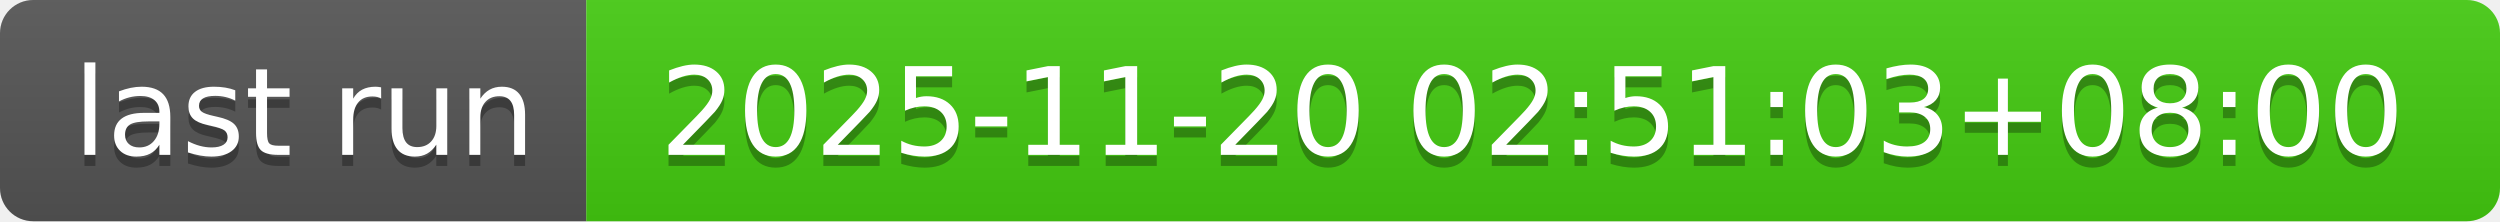
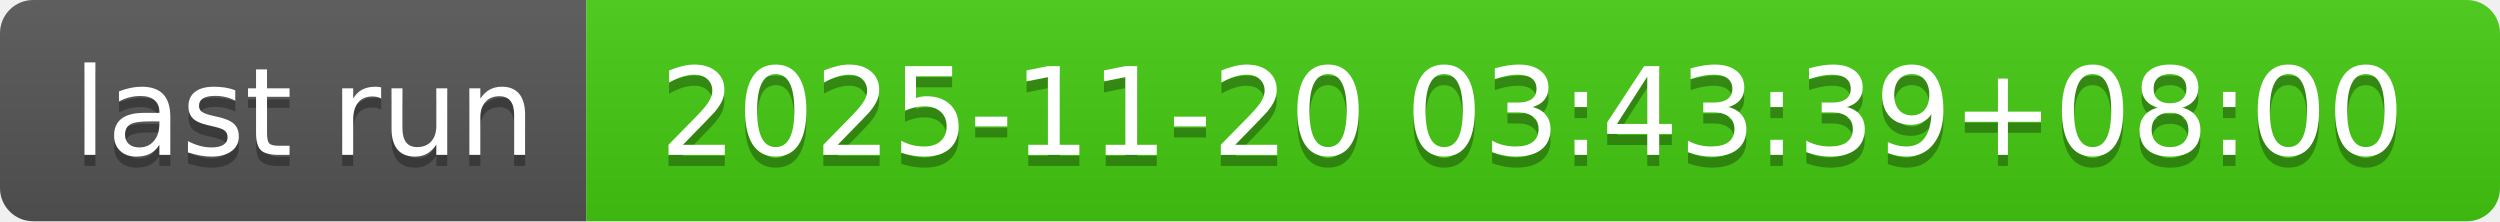
- <svg xmlns="http://www.w3.org/2000/svg" width="226" height="20" role="img" aria-label="last run: 2025-11-20 02:51:03+08:00">
+ <svg xmlns="http://www.w3.org/2000/svg" width="226" height="20" role="img" aria-label="last run: 2025-11-20 03:43:39+08:00">
  <linearGradient id="s" x2="0" y2="100%">
    <stop offset="0" stop-color="#bbb" stop-opacity=".1" />
    <stop offset="1" stop-opacity=".1" />
  </linearGradient>
  <clipPath id="r">
    <rect width="226" height="20" rx="3" fill="#fff" />
  </clipPath>
  <g clip-path="url(#r)">
    <rect width="53" height="20" fill="#555" />
    <rect x="53" width="173" height="20" fill="#4c1" />
    <rect width="226" height="20" fill="url(#s)" />
  </g>
  <g fill="#fff" text-anchor="middle" font-family="Verdana,Geneva,DejaVu Sans,sans-serif" text-rendering="geometricPrecision" font-size="110">
    <text aria-hidden="true" x="275" y="150" fill="#010101" fill-opacity=".3" transform="scale(.1)" textLength="430">last run</text>
    <text x="275" y="140" transform="scale(.1)" fill="#fff" textLength="430">last run</text>
-     <text aria-hidden="true" x="1385" y="150" fill="#010101" fill-opacity=".3" transform="scale(.1)" textLength="1630">2025-11-20 02:51:03+08:00</text>
-     <text x="1385" y="140" transform="scale(.1)" fill="#fff" textLength="1630">2025-11-20 02:51:03+08:00</text>
+     <text aria-hidden="true" x="1385" y="150" fill="#010101" fill-opacity=".3" transform="scale(.1)" textLength="1630">2025-11-20 03:43:39+08:00</text>
+     <text x="1385" y="140" transform="scale(.1)" fill="#fff" textLength="1630">2025-11-20 03:43:39+08:00</text>
  </g>
</svg>
